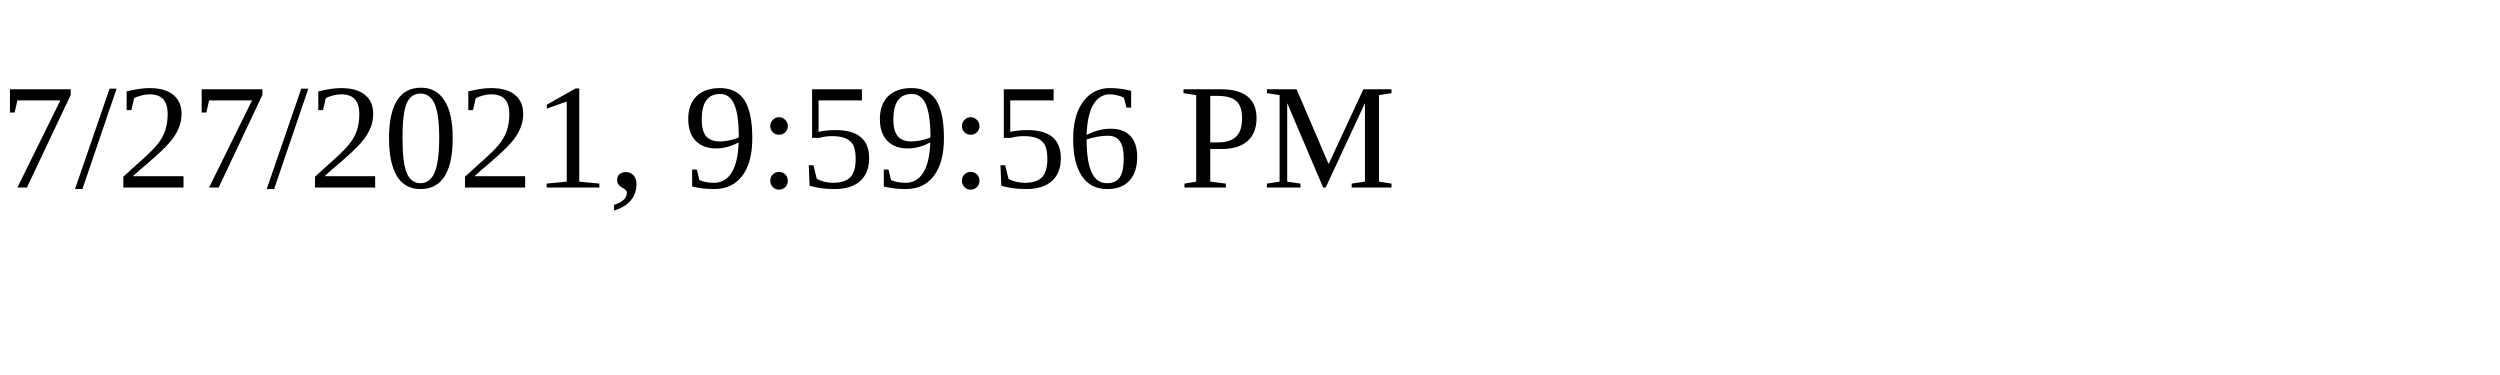
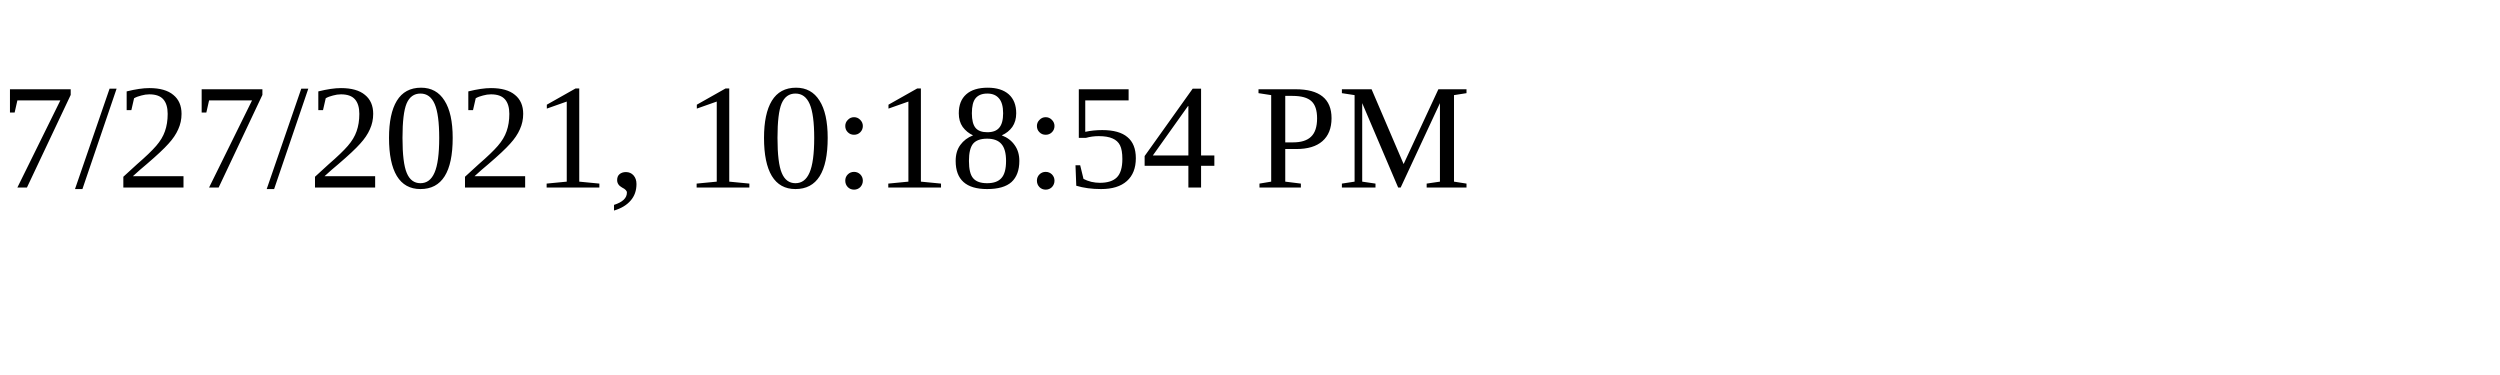
<svg xmlns="http://www.w3.org/2000/svg" height="30" width="200">
-   <text x="0" y="15">7/27/2021, 9:59:56 PM</text>
+   <text x="0" y="15">7/27/2021, 10:18:54 PM</text>
</svg>
